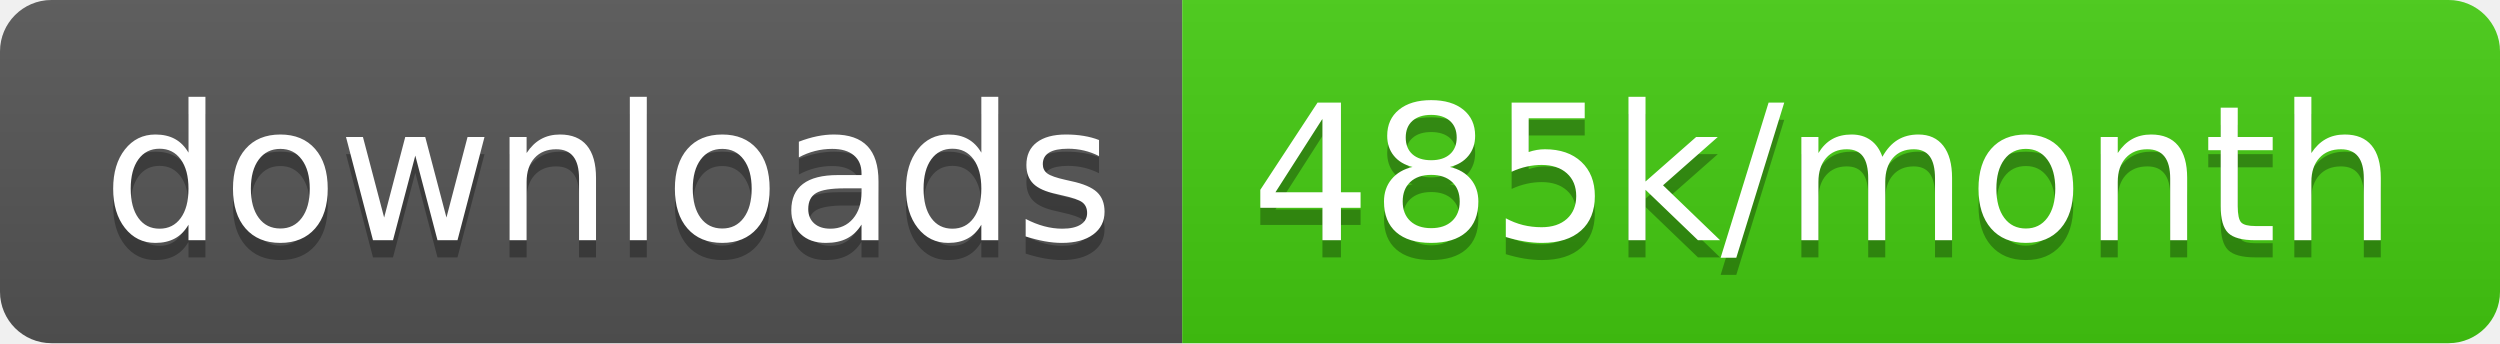
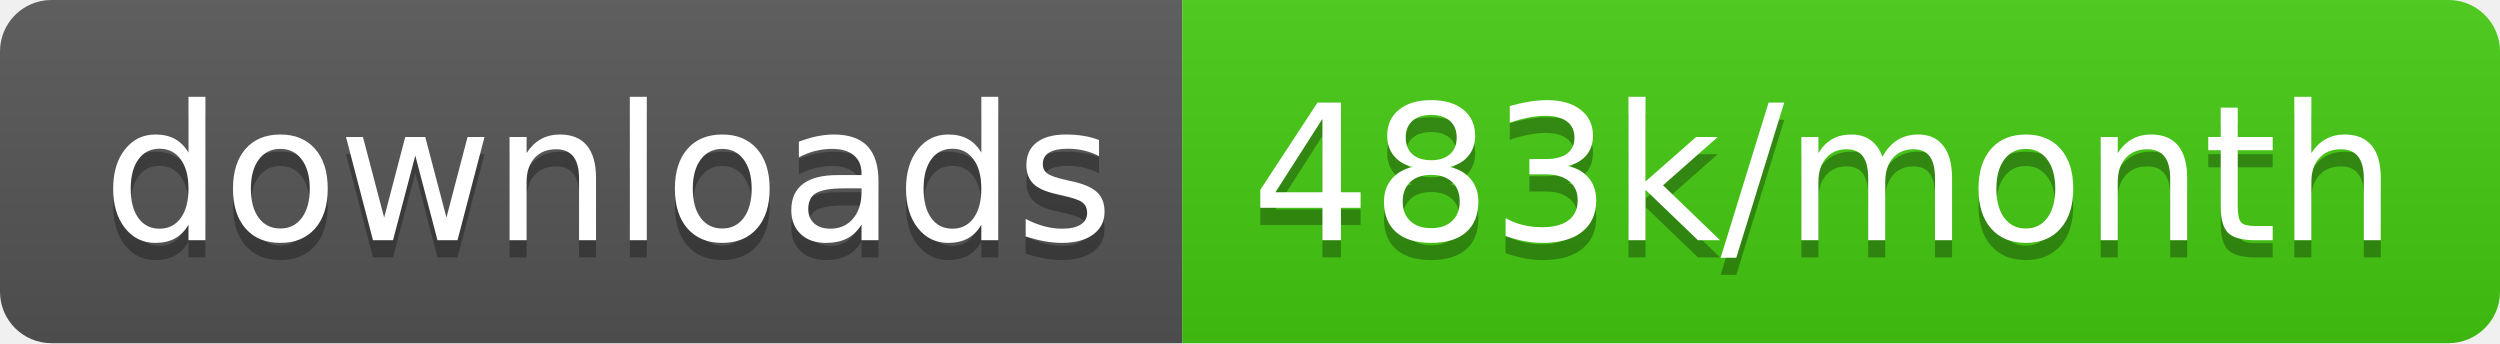
<svg xmlns="http://www.w3.org/2000/svg" width="145.7" height="20">
  <linearGradient id="smooth" x2="0" y2="100%">
    <stop offset="0" stop-color="#bbb" stop-opacity=".1" />
    <stop offset="1" stop-opacity=".1" />
  </linearGradient>
  <clipPath id="round">
    <rect width="145.7" height="20" rx="3" fill="#fff" />
  </clipPath>
  <g clip-path="url(#round)">
    <rect width="68.9" height="20" fill="#555" />
    <rect x="68.9" width="76.8" height="20" fill="#4c1" />
    <rect width="145.7" height="20" fill="url(#smooth)" />
  </g>
  <g fill="#fff" text-anchor="middle" font-family="DejaVu Sans,Verdana,Geneva,sans-serif" font-size="110">
    <text x="354.5" y="150" fill="#010101" fill-opacity=".3" transform="scale(0.1)" textLength="589.0" lengthAdjust="spacing">downloads</text>
    <text x="354.5" y="140" transform="scale(0.1)" textLength="589.0" lengthAdjust="spacing">downloads</text>
-     <text x="1063.0" y="150" fill="#010101" fill-opacity=".3" transform="scale(0.1)" textLength="668.0" lengthAdjust="spacing">485k/month</text>
-     <text x="1063.0" y="140" transform="scale(0.1)" textLength="668.0" lengthAdjust="spacing">485k/month</text>
+     <text x="1063.0" y="150" fill="#010101" fill-opacity=".3" transform="scale(0.1)" textLength="668.0" lengthAdjust="spacing">483k/month</text>
+     <text x="1063.0" y="140" transform="scale(0.1)" textLength="668.0" lengthAdjust="spacing">483k/month</text>
  </g>
</svg>
